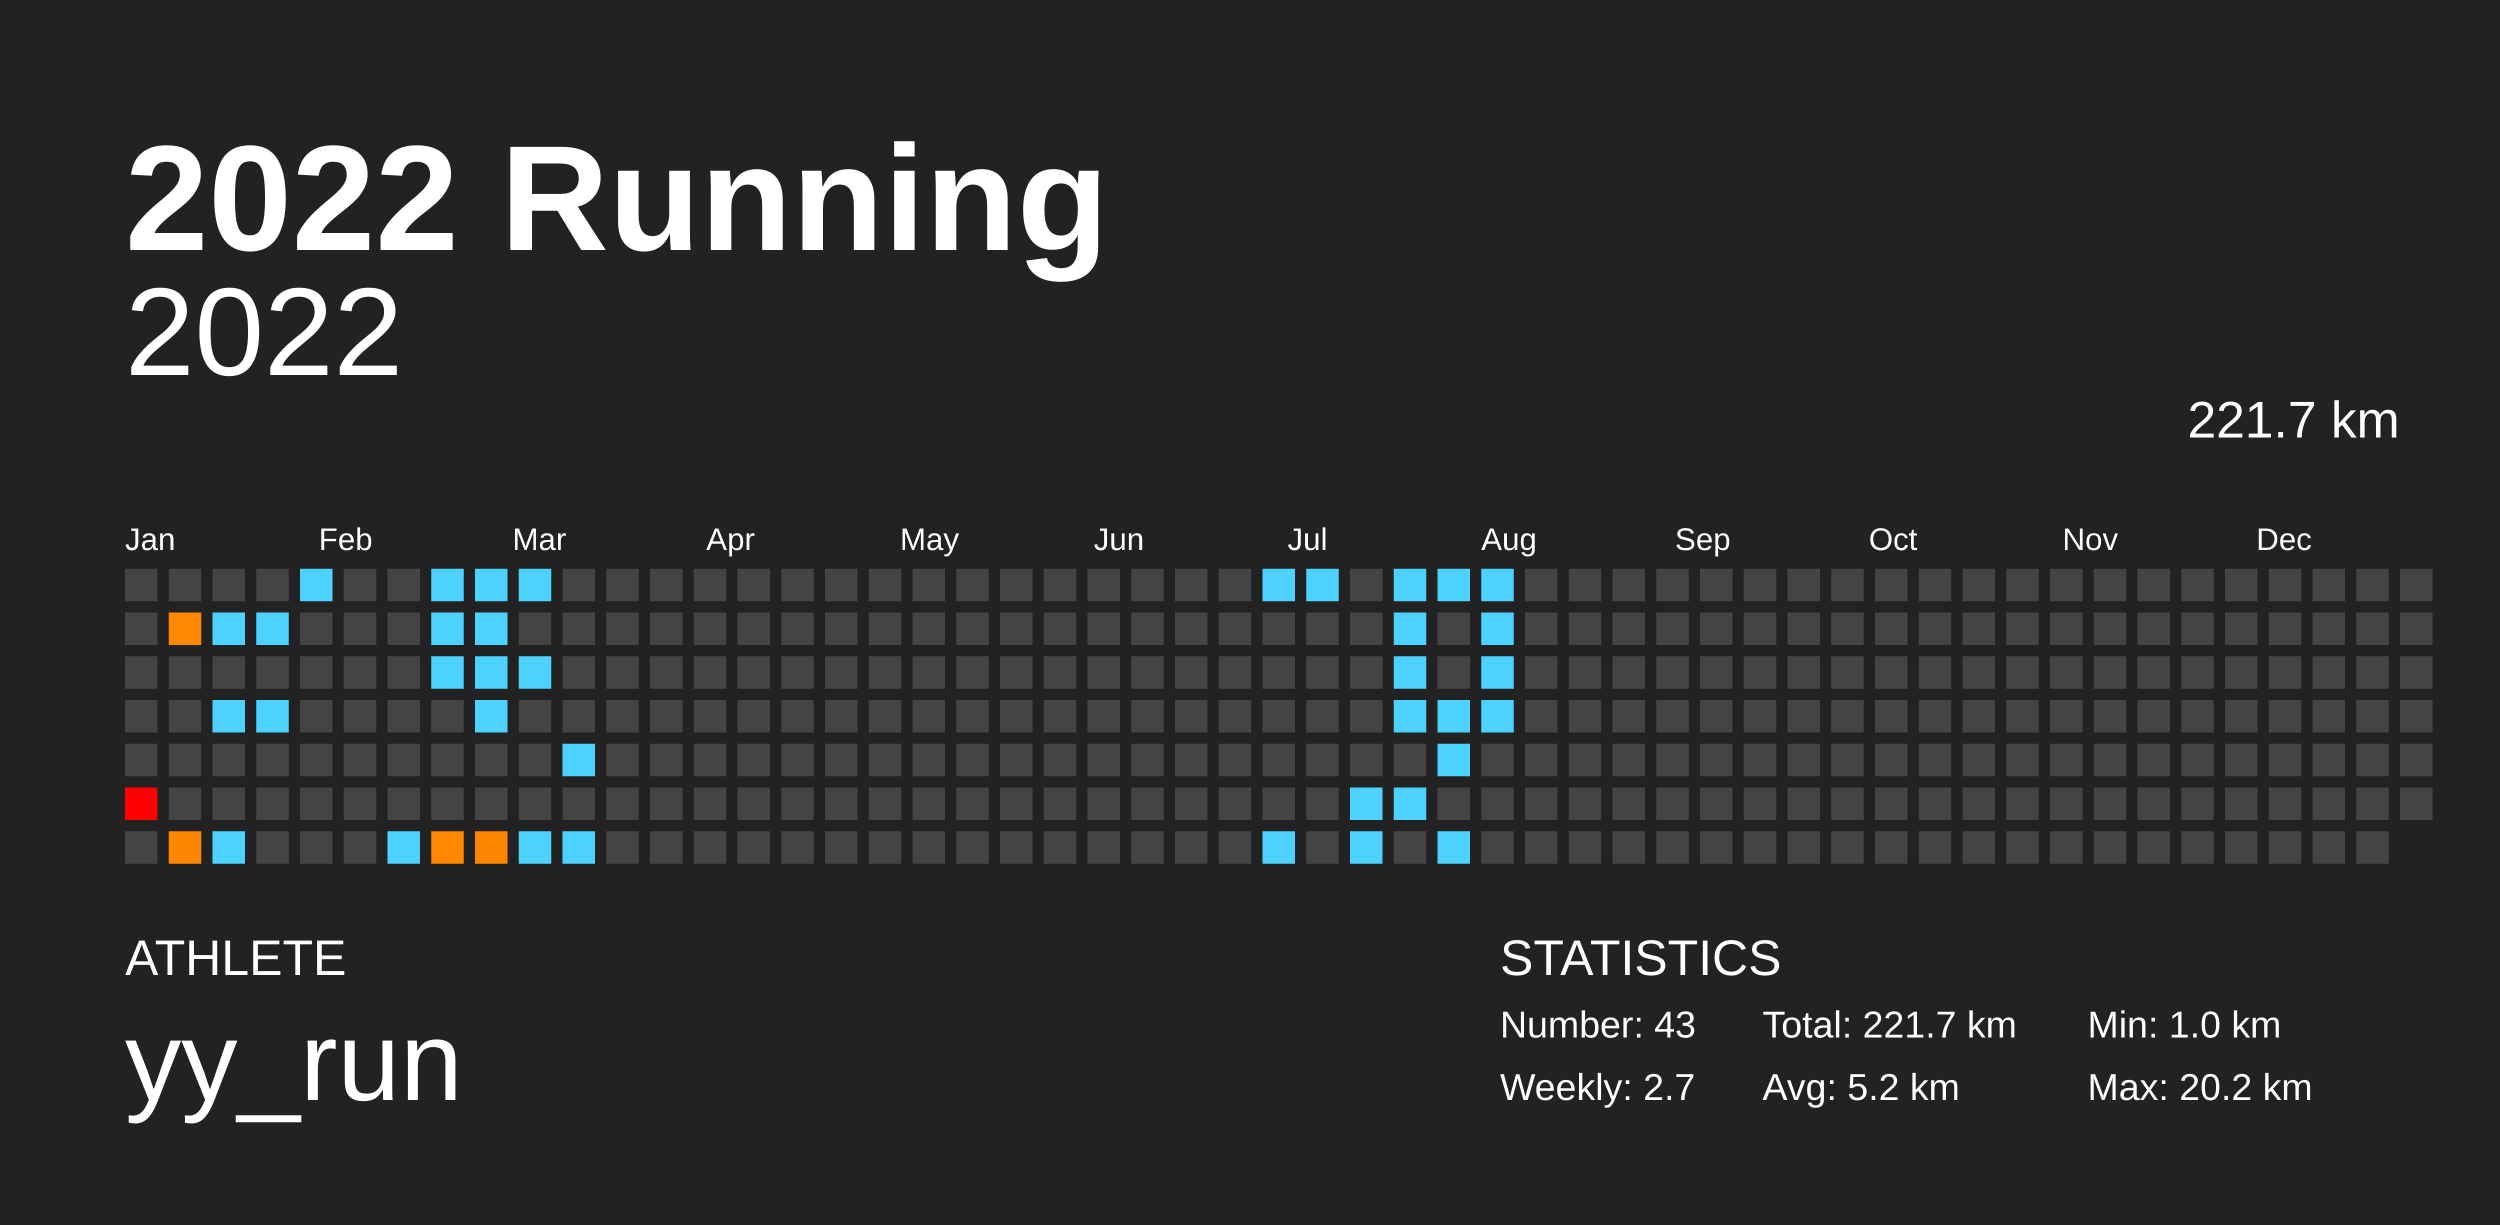
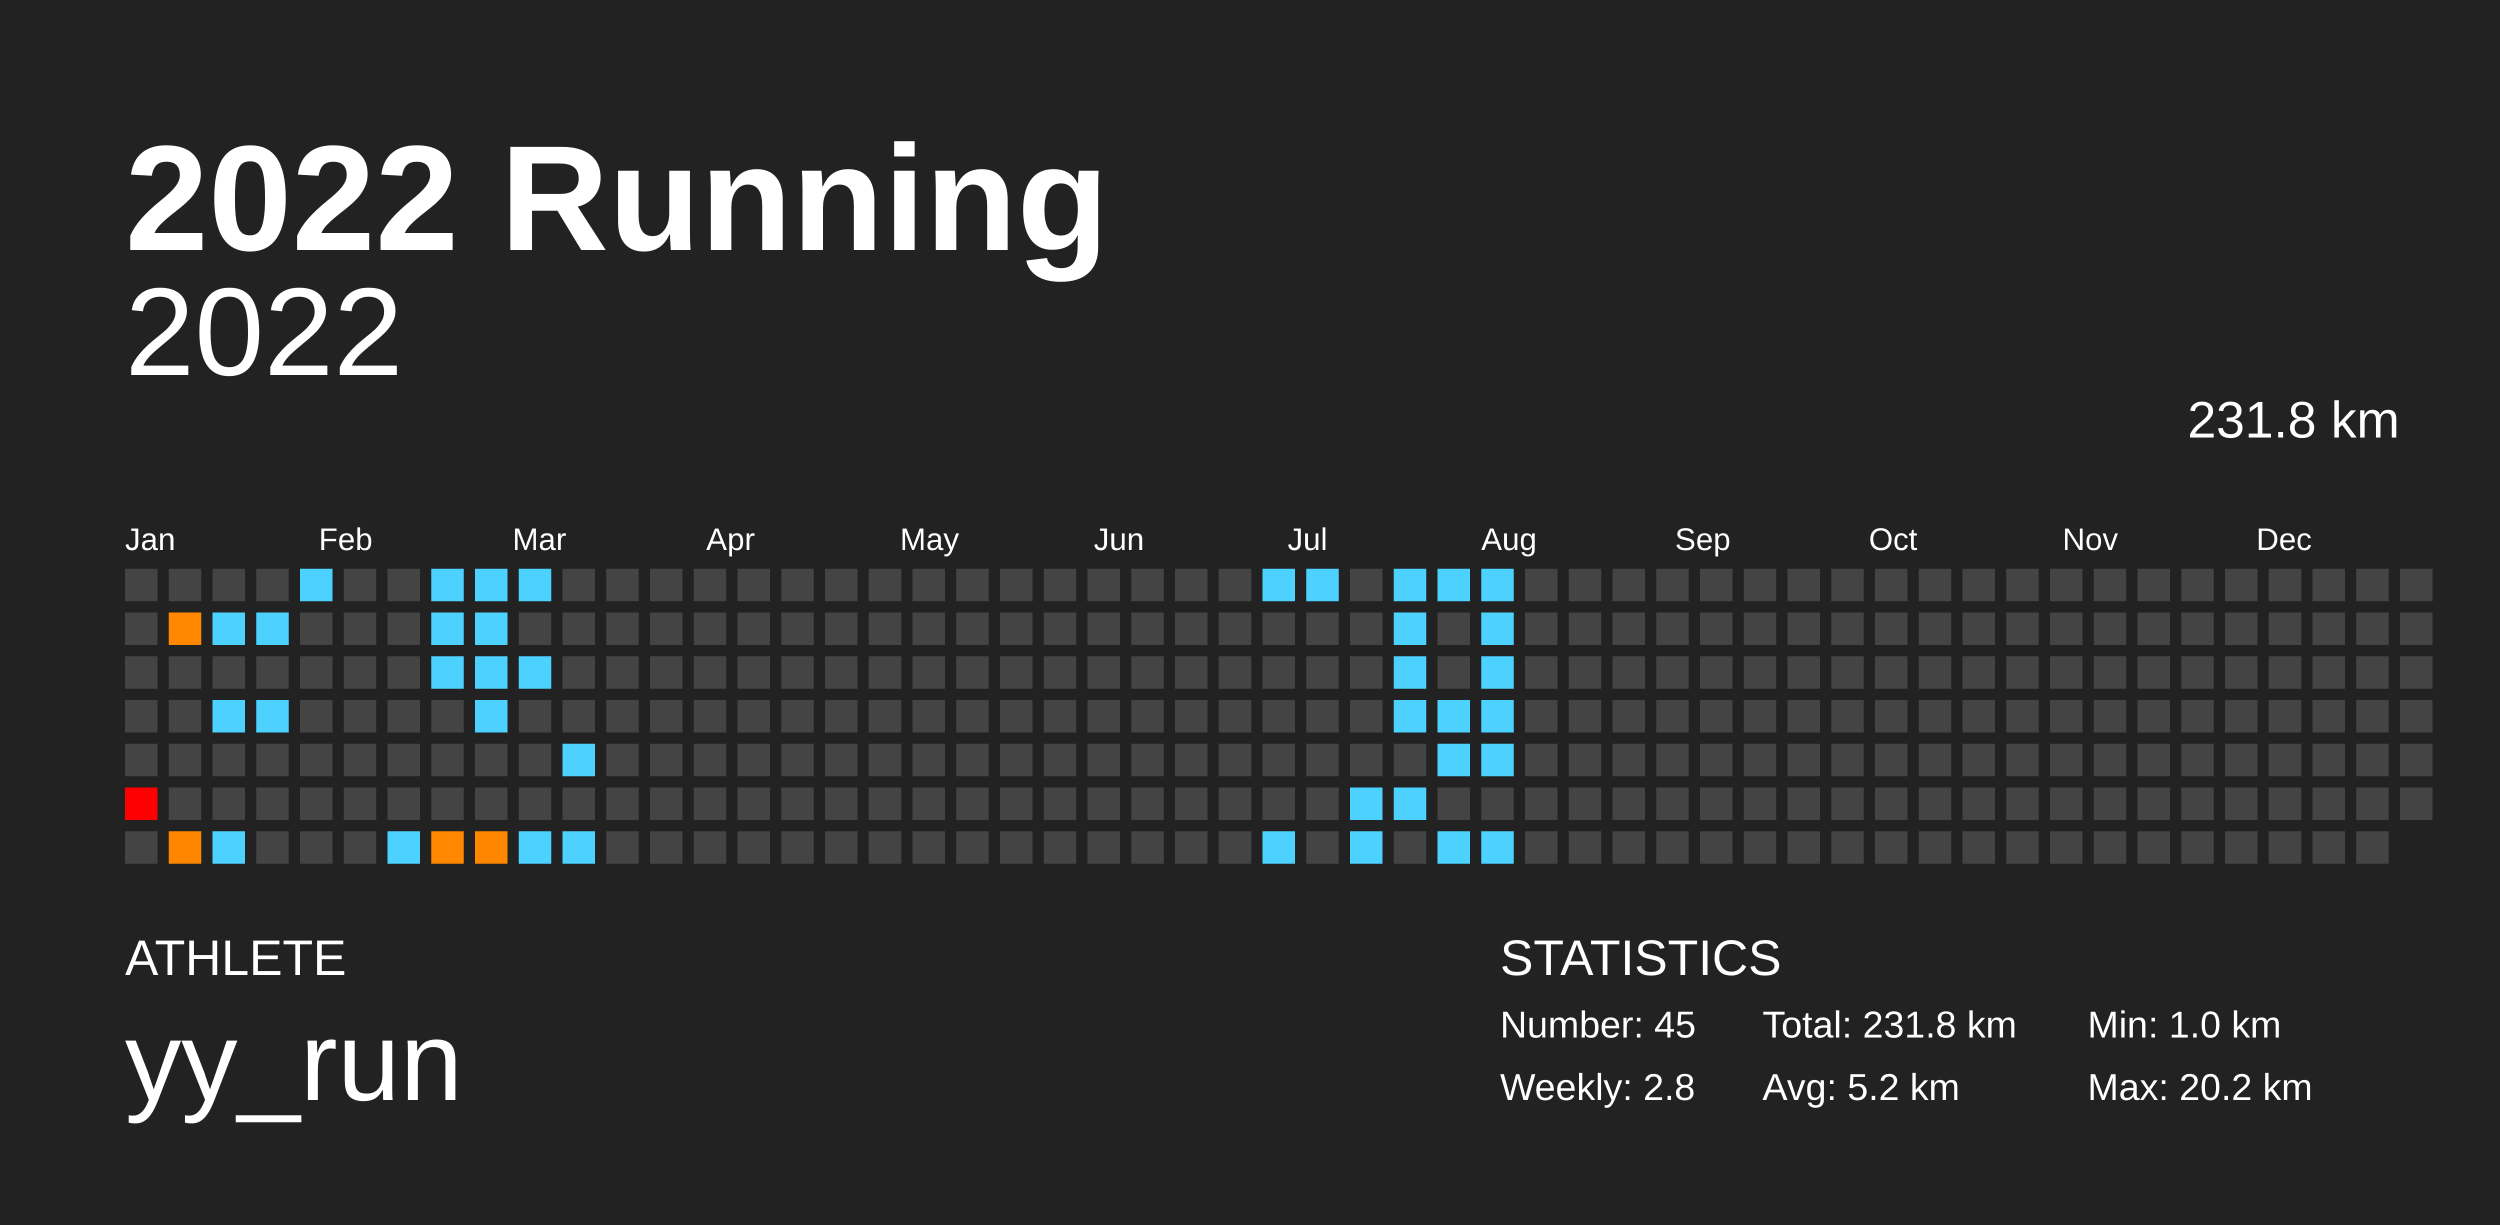
<svg xmlns="http://www.w3.org/2000/svg" baseProfile="full" height="98mm" version="1.1" viewBox="0,0,200,98" width="200mm">
  <defs />
  <rect fill="#222222" height="98" width="200" x="0" y="0" />
  <text fill="#FFFFFF" style="font-size:12px; font-family:Arial; font-weight:bold;" x="10" y="20">2022 Running</text>
  <text fill="#FFFFFF" style="font-size:4px; font-family:Arial" x="10" y="78">ATHLETE</text>
  <text fill="#FFFFFF" style="font-size:9px; font-family:Arial" x="10" y="88">yy_run</text>
  <text fill="#FFFFFF" style="font-size:4px; font-family:Arial" x="120" y="78">STATISTICS</text>
-   <text fill="#FFFFFF" style="font-size:3px; font-family:Arial" x="120" y="83">Number: 43</text>
-   <text fill="#FFFFFF" style="font-size:3px; font-family:Arial" x="120" y="88">Weekly: 2.7</text>
-   <text fill="#FFFFFF" style="font-size:3px; font-family:Arial" x="141" y="83">Total: 221.7 km</text>
+   <text fill="#FFFFFF" style="font-size:3px; font-family:Arial" x="120" y="83">Number: 45</text>
+   <text fill="#FFFFFF" style="font-size:3px; font-family:Arial" x="120" y="88">Weekly: 2.8</text>
+   <text fill="#FFFFFF" style="font-size:3px; font-family:Arial" x="141" y="83">Total: 231.8 km</text>
  <text fill="#FFFFFF" style="font-size:3px; font-family:Arial" x="141" y="88">Avg: 5.2 km</text>
  <text fill="#FFFFFF" style="font-size:3px; font-family:Arial" x="167" y="83">Min: 1.0 km</text>
  <text fill="#FFFFFF" style="font-size:3px; font-family:Arial" x="167" y="88">Max: 20.2 km</text>
  <text alignment-baseline="hanging" fill="#FFFFFF" style="font-size:10.0px; font-family:Arial;" x="10" y="30">2022</text>
-   <text alignment-baseline="hanging" fill="#FFFFFF" style="font-size:4.125px; font-family:Arial;" x="175" y="35">221.7 km</text>
+   <text alignment-baseline="hanging" fill="#FFFFFF" style="font-size:4.125px; font-family:Arial;" x="175" y="35">231.8 km</text>
  <text fill="#FFFFFF" style="font-size:2.5px; font-family:Arial" x="10.0" y="44">Jan</text>
  <text fill="#FFFFFF" style="font-size:2.5px; font-family:Arial" x="25.5" y="44">Feb</text>
  <text fill="#FFFFFF" style="font-size:2.5px; font-family:Arial" x="41.0" y="44">Mar</text>
  <text fill="#FFFFFF" style="font-size:2.5px; font-family:Arial" x="56.5" y="44">Apr</text>
  <text fill="#FFFFFF" style="font-size:2.5px; font-family:Arial" x="72.0" y="44">May</text>
  <text fill="#FFFFFF" style="font-size:2.5px; font-family:Arial" x="87.5" y="44">Jun</text>
  <text fill="#FFFFFF" style="font-size:2.5px; font-family:Arial" x="103.0" y="44">Jul</text>
  <text fill="#FFFFFF" style="font-size:2.5px; font-family:Arial" x="118.5" y="44">Aug</text>
  <text fill="#FFFFFF" style="font-size:2.5px; font-family:Arial" x="134.0" y="44">Sep</text>
  <text fill="#FFFFFF" style="font-size:2.5px; font-family:Arial" x="149.5" y="44">Oct</text>
  <text fill="#FFFFFF" style="font-size:2.5px; font-family:Arial" x="165.0" y="44">Nov</text>
  <text fill="#FFFFFF" style="font-size:2.5px; font-family:Arial" x="180.5" y="44">Dec</text>
  <rect fill="#444444" height="2.6" width="2.6" x="10.0" y="45.5" />
  <rect fill="#444444" height="2.6" width="2.6" x="10.0" y="49.0" />
  <rect fill="#444444" height="2.6" width="2.6" x="10.0" y="52.5" />
  <rect fill="#444444" height="2.6" width="2.6" x="10.0" y="56.0" />
  <rect fill="#444444" height="2.6" width="2.6" x="10.0" y="59.5" />
  <rect fill="red" height="2.6" width="2.6" x="10.0" y="63.0" />
  <rect fill="#444444" height="2.6" width="2.6" x="10.0" y="66.5" />
  <rect fill="#444444" height="2.6" width="2.6" x="13.5" y="45.5" />
  <rect fill="#ff8800" height="2.6" width="2.6" x="13.5" y="49.0" />
  <rect fill="#444444" height="2.6" width="2.6" x="13.5" y="52.5" />
  <rect fill="#444444" height="2.6" width="2.6" x="13.5" y="56.0" />
  <rect fill="#444444" height="2.6" width="2.6" x="13.5" y="59.5" />
  <rect fill="#444444" height="2.6" width="2.6" x="13.5" y="63.0" />
  <rect fill="#ff8700" height="2.6" width="2.6" x="13.5" y="66.5" />
  <rect fill="#444444" height="2.6" width="2.6" x="17.0" y="45.5" />
  <rect fill="#4dd2ff" height="2.6" width="2.6" x="17.0" y="49.0" />
  <rect fill="#444444" height="2.6" width="2.6" x="17.0" y="52.5" />
  <rect fill="#4dd2ff" height="2.6" width="2.6" x="17.0" y="56.0" />
  <rect fill="#444444" height="2.6" width="2.6" x="17.0" y="59.5" />
  <rect fill="#444444" height="2.6" width="2.6" x="17.0" y="63.0" />
  <rect fill="#4dd2ff" height="2.6" width="2.6" x="17.0" y="66.5" />
  <rect fill="#444444" height="2.6" width="2.6" x="20.5" y="45.5" />
  <rect fill="#4dd2ff" height="2.6" width="2.6" x="20.5" y="49.0" />
  <rect fill="#444444" height="2.6" width="2.6" x="20.5" y="52.5" />
  <rect fill="#4dd2ff" height="2.6" width="2.6" x="20.5" y="56.0" />
  <rect fill="#444444" height="2.6" width="2.6" x="20.5" y="59.5" />
  <rect fill="#444444" height="2.6" width="2.6" x="20.5" y="63.0" />
  <rect fill="#444444" height="2.6" width="2.6" x="20.5" y="66.5" />
  <rect fill="#4dd2ff" height="2.6" width="2.6" x="24.0" y="45.5" />
  <rect fill="#444444" height="2.6" width="2.6" x="24.0" y="49.0" />
  <rect fill="#444444" height="2.6" width="2.6" x="24.0" y="52.5" />
  <rect fill="#444444" height="2.6" width="2.6" x="24.0" y="56.0" />
  <rect fill="#444444" height="2.6" width="2.6" x="24.0" y="59.5" />
  <rect fill="#444444" height="2.6" width="2.6" x="24.0" y="63.0" />
  <rect fill="#444444" height="2.6" width="2.6" x="24.0" y="66.5" />
  <rect fill="#444444" height="2.6" width="2.6" x="27.5" y="45.5" />
  <rect fill="#444444" height="2.6" width="2.6" x="27.5" y="49.0" />
  <rect fill="#444444" height="2.6" width="2.6" x="27.5" y="52.5" />
  <rect fill="#444444" height="2.6" width="2.6" x="27.5" y="56.0" />
  <rect fill="#444444" height="2.6" width="2.6" x="27.5" y="59.5" />
  <rect fill="#444444" height="2.6" width="2.6" x="27.5" y="63.0" />
  <rect fill="#444444" height="2.6" width="2.6" x="27.5" y="66.5" />
  <rect fill="#444444" height="2.6" width="2.6" x="31.0" y="45.5" />
  <rect fill="#444444" height="2.6" width="2.6" x="31.0" y="49.0" />
  <rect fill="#444444" height="2.6" width="2.6" x="31.0" y="52.5" />
  <rect fill="#444444" height="2.6" width="2.6" x="31.0" y="56.0" />
  <rect fill="#444444" height="2.6" width="2.6" x="31.0" y="59.5" />
  <rect fill="#444444" height="2.6" width="2.6" x="31.0" y="63.0" />
  <rect fill="#4dd2ff" height="2.6" width="2.6" x="31.0" y="66.5" />
  <rect fill="#4dd2ff" height="2.6" width="2.6" x="34.5" y="45.5" />
  <rect fill="#4dd2ff" height="2.6" width="2.6" x="34.5" y="49.0" />
  <rect fill="#4dd2ff" height="2.6" width="2.6" x="34.5" y="52.5" />
  <rect fill="#444444" height="2.6" width="2.6" x="34.5" y="56.0" />
  <rect fill="#444444" height="2.6" width="2.6" x="34.5" y="59.5" />
  <rect fill="#444444" height="2.6" width="2.6" x="34.5" y="63.0" />
  <rect fill="#ff8800" height="2.6" width="2.6" x="34.5" y="66.5" />
  <rect fill="#4dd2ff" height="2.6" width="2.6" x="38.0" y="45.5" />
  <rect fill="#4dd2ff" height="2.6" width="2.6" x="38.0" y="49.0" />
  <rect fill="#4dd2ff" height="2.6" width="2.6" x="38.0" y="52.5" />
  <rect fill="#4dd2ff" height="2.6" width="2.6" x="38.0" y="56.0" />
  <rect fill="#444444" height="2.6" width="2.6" x="38.0" y="59.5" />
  <rect fill="#444444" height="2.6" width="2.6" x="38.0" y="63.0" />
  <rect fill="#ff8700" height="2.6" width="2.6" x="38.0" y="66.5" />
  <rect fill="#4dd2ff" height="2.6" width="2.6" x="41.5" y="45.5" />
  <rect fill="#444444" height="2.6" width="2.6" x="41.5" y="49.0" />
  <rect fill="#4dd2ff" height="2.6" width="2.6" x="41.5" y="52.5" />
  <rect fill="#444444" height="2.6" width="2.6" x="41.5" y="56.0" />
  <rect fill="#444444" height="2.6" width="2.6" x="41.5" y="59.5" />
  <rect fill="#444444" height="2.6" width="2.6" x="41.5" y="63.0" />
  <rect fill="#4dd2ff" height="2.6" width="2.6" x="41.5" y="66.5" />
  <rect fill="#444444" height="2.6" width="2.6" x="45.0" y="45.5" />
  <rect fill="#444444" height="2.6" width="2.6" x="45.0" y="49.0" />
  <rect fill="#444444" height="2.6" width="2.6" x="45.0" y="52.5" />
  <rect fill="#444444" height="2.6" width="2.6" x="45.0" y="56.0" />
  <rect fill="#4dd2ff" height="2.6" width="2.6" x="45.0" y="59.5" />
  <rect fill="#444444" height="2.6" width="2.6" x="45.0" y="63.0" />
  <rect fill="#4dd2ff" height="2.6" width="2.6" x="45.0" y="66.5" />
  <rect fill="#444444" height="2.6" width="2.6" x="48.5" y="45.5" />
  <rect fill="#444444" height="2.6" width="2.6" x="48.5" y="49.0" />
  <rect fill="#444444" height="2.6" width="2.6" x="48.5" y="52.5" />
  <rect fill="#444444" height="2.6" width="2.6" x="48.5" y="56.0" />
  <rect fill="#444444" height="2.6" width="2.6" x="48.5" y="59.5" />
  <rect fill="#444444" height="2.6" width="2.6" x="48.5" y="63.0" />
  <rect fill="#444444" height="2.6" width="2.6" x="48.5" y="66.5" />
  <rect fill="#444444" height="2.6" width="2.6" x="52.0" y="45.5" />
  <rect fill="#444444" height="2.6" width="2.6" x="52.0" y="49.0" />
  <rect fill="#444444" height="2.6" width="2.6" x="52.0" y="52.5" />
  <rect fill="#444444" height="2.6" width="2.6" x="52.0" y="56.0" />
  <rect fill="#444444" height="2.6" width="2.6" x="52.0" y="59.5" />
  <rect fill="#444444" height="2.6" width="2.6" x="52.0" y="63.0" />
  <rect fill="#444444" height="2.6" width="2.6" x="52.0" y="66.5" />
  <rect fill="#444444" height="2.6" width="2.6" x="55.5" y="45.5" />
  <rect fill="#444444" height="2.6" width="2.6" x="55.5" y="49.0" />
  <rect fill="#444444" height="2.6" width="2.6" x="55.5" y="52.5" />
  <rect fill="#444444" height="2.6" width="2.6" x="55.5" y="56.0" />
  <rect fill="#444444" height="2.6" width="2.6" x="55.5" y="59.5" />
  <rect fill="#444444" height="2.6" width="2.6" x="55.5" y="63.0" />
  <rect fill="#444444" height="2.6" width="2.6" x="55.5" y="66.5" />
  <rect fill="#444444" height="2.6" width="2.6" x="59.0" y="45.5" />
  <rect fill="#444444" height="2.6" width="2.6" x="59.0" y="49.0" />
  <rect fill="#444444" height="2.6" width="2.6" x="59.0" y="52.5" />
  <rect fill="#444444" height="2.6" width="2.6" x="59.0" y="56.0" />
  <rect fill="#444444" height="2.6" width="2.6" x="59.0" y="59.5" />
  <rect fill="#444444" height="2.6" width="2.6" x="59.0" y="63.0" />
  <rect fill="#444444" height="2.6" width="2.6" x="59.0" y="66.5" />
  <rect fill="#444444" height="2.6" width="2.6" x="62.5" y="45.5" />
  <rect fill="#444444" height="2.6" width="2.6" x="62.5" y="49.0" />
  <rect fill="#444444" height="2.6" width="2.6" x="62.5" y="52.5" />
  <rect fill="#444444" height="2.6" width="2.6" x="62.5" y="56.0" />
  <rect fill="#444444" height="2.6" width="2.6" x="62.5" y="59.5" />
  <rect fill="#444444" height="2.6" width="2.6" x="62.5" y="63.0" />
  <rect fill="#444444" height="2.6" width="2.6" x="62.5" y="66.5" />
  <rect fill="#444444" height="2.6" width="2.6" x="66.0" y="45.5" />
  <rect fill="#444444" height="2.6" width="2.6" x="66.0" y="49.0" />
  <rect fill="#444444" height="2.6" width="2.6" x="66.0" y="52.5" />
  <rect fill="#444444" height="2.6" width="2.6" x="66.0" y="56.0" />
  <rect fill="#444444" height="2.6" width="2.6" x="66.0" y="59.5" />
  <rect fill="#444444" height="2.6" width="2.6" x="66.0" y="63.0" />
  <rect fill="#444444" height="2.6" width="2.6" x="66.0" y="66.5" />
  <rect fill="#444444" height="2.6" width="2.6" x="69.5" y="45.5" />
  <rect fill="#444444" height="2.6" width="2.6" x="69.5" y="49.0" />
  <rect fill="#444444" height="2.6" width="2.6" x="69.5" y="52.5" />
  <rect fill="#444444" height="2.6" width="2.6" x="69.5" y="56.0" />
  <rect fill="#444444" height="2.6" width="2.6" x="69.5" y="59.5" />
  <rect fill="#444444" height="2.6" width="2.6" x="69.5" y="63.0" />
  <rect fill="#444444" height="2.6" width="2.6" x="69.5" y="66.5" />
  <rect fill="#444444" height="2.6" width="2.6" x="73.0" y="45.5" />
  <rect fill="#444444" height="2.6" width="2.6" x="73.0" y="49.0" />
  <rect fill="#444444" height="2.6" width="2.6" x="73.0" y="52.5" />
  <rect fill="#444444" height="2.6" width="2.6" x="73.0" y="56.0" />
  <rect fill="#444444" height="2.6" width="2.6" x="73.0" y="59.5" />
  <rect fill="#444444" height="2.6" width="2.6" x="73.0" y="63.0" />
  <rect fill="#444444" height="2.6" width="2.6" x="73.0" y="66.5" />
  <rect fill="#444444" height="2.6" width="2.6" x="76.5" y="45.5" />
  <rect fill="#444444" height="2.6" width="2.6" x="76.5" y="49.0" />
  <rect fill="#444444" height="2.6" width="2.6" x="76.5" y="52.5" />
  <rect fill="#444444" height="2.6" width="2.6" x="76.5" y="56.0" />
  <rect fill="#444444" height="2.6" width="2.6" x="76.5" y="59.5" />
  <rect fill="#444444" height="2.6" width="2.6" x="76.5" y="63.0" />
  <rect fill="#444444" height="2.6" width="2.6" x="76.5" y="66.5" />
  <rect fill="#444444" height="2.6" width="2.6" x="80.0" y="45.5" />
  <rect fill="#444444" height="2.6" width="2.6" x="80.0" y="49.0" />
  <rect fill="#444444" height="2.6" width="2.6" x="80.0" y="52.5" />
  <rect fill="#444444" height="2.6" width="2.6" x="80.0" y="56.0" />
  <rect fill="#444444" height="2.6" width="2.6" x="80.0" y="59.5" />
  <rect fill="#444444" height="2.6" width="2.6" x="80.0" y="63.0" />
  <rect fill="#444444" height="2.6" width="2.6" x="80.0" y="66.5" />
  <rect fill="#444444" height="2.6" width="2.6" x="83.5" y="45.5" />
  <rect fill="#444444" height="2.6" width="2.6" x="83.5" y="49.0" />
  <rect fill="#444444" height="2.6" width="2.6" x="83.5" y="52.5" />
  <rect fill="#444444" height="2.6" width="2.6" x="83.5" y="56.0" />
  <rect fill="#444444" height="2.6" width="2.6" x="83.5" y="59.5" />
  <rect fill="#444444" height="2.6" width="2.6" x="83.5" y="63.0" />
  <rect fill="#444444" height="2.6" width="2.6" x="83.5" y="66.5" />
  <rect fill="#444444" height="2.6" width="2.6" x="87.0" y="45.5" />
  <rect fill="#444444" height="2.6" width="2.6" x="87.0" y="49.0" />
  <rect fill="#444444" height="2.6" width="2.6" x="87.0" y="52.5" />
  <rect fill="#444444" height="2.6" width="2.6" x="87.0" y="56.0" />
  <rect fill="#444444" height="2.6" width="2.6" x="87.0" y="59.5" />
  <rect fill="#444444" height="2.6" width="2.6" x="87.0" y="63.0" />
  <rect fill="#444444" height="2.6" width="2.6" x="87.0" y="66.5" />
  <rect fill="#444444" height="2.6" width="2.6" x="90.5" y="45.5" />
  <rect fill="#444444" height="2.6" width="2.6" x="90.5" y="49.0" />
  <rect fill="#444444" height="2.6" width="2.6" x="90.5" y="52.5" />
  <rect fill="#444444" height="2.6" width="2.6" x="90.5" y="56.0" />
  <rect fill="#444444" height="2.6" width="2.6" x="90.5" y="59.5" />
  <rect fill="#444444" height="2.6" width="2.6" x="90.5" y="63.0" />
  <rect fill="#444444" height="2.6" width="2.6" x="90.5" y="66.5" />
  <rect fill="#444444" height="2.6" width="2.6" x="94.0" y="45.5" />
  <rect fill="#444444" height="2.6" width="2.6" x="94.0" y="49.0" />
  <rect fill="#444444" height="2.6" width="2.6" x="94.0" y="52.5" />
  <rect fill="#444444" height="2.6" width="2.6" x="94.0" y="56.0" />
  <rect fill="#444444" height="2.6" width="2.6" x="94.0" y="59.5" />
  <rect fill="#444444" height="2.6" width="2.6" x="94.0" y="63.0" />
  <rect fill="#444444" height="2.6" width="2.6" x="94.0" y="66.5" />
  <rect fill="#444444" height="2.6" width="2.6" x="97.5" y="45.5" />
  <rect fill="#444444" height="2.6" width="2.6" x="97.5" y="49.0" />
  <rect fill="#444444" height="2.6" width="2.6" x="97.5" y="52.5" />
  <rect fill="#444444" height="2.6" width="2.6" x="97.5" y="56.0" />
  <rect fill="#444444" height="2.6" width="2.6" x="97.5" y="59.5" />
  <rect fill="#444444" height="2.6" width="2.6" x="97.5" y="63.0" />
  <rect fill="#444444" height="2.6" width="2.6" x="97.5" y="66.5" />
  <rect fill="#4dd2ff" height="2.6" width="2.6" x="101.0" y="45.5" />
  <rect fill="#444444" height="2.6" width="2.6" x="101.0" y="49.0" />
  <rect fill="#444444" height="2.6" width="2.6" x="101.0" y="52.5" />
  <rect fill="#444444" height="2.6" width="2.6" x="101.0" y="56.0" />
  <rect fill="#444444" height="2.6" width="2.6" x="101.0" y="59.5" />
  <rect fill="#444444" height="2.6" width="2.6" x="101.0" y="63.0" />
  <rect fill="#4dd2ff" height="2.6" width="2.6" x="101.0" y="66.5" />
  <rect fill="#4dd2ff" height="2.6" width="2.6" x="104.5" y="45.5" />
  <rect fill="#444444" height="2.6" width="2.6" x="104.5" y="49.0" />
  <rect fill="#444444" height="2.6" width="2.6" x="104.5" y="52.5" />
  <rect fill="#444444" height="2.6" width="2.6" x="104.5" y="56.0" />
  <rect fill="#444444" height="2.6" width="2.6" x="104.5" y="59.5" />
  <rect fill="#444444" height="2.6" width="2.6" x="104.5" y="63.0" />
  <rect fill="#444444" height="2.6" width="2.6" x="104.5" y="66.5" />
  <rect fill="#444444" height="2.6" width="2.6" x="108.0" y="45.5" />
  <rect fill="#444444" height="2.6" width="2.6" x="108.0" y="49.0" />
  <rect fill="#444444" height="2.6" width="2.6" x="108.0" y="52.5" />
  <rect fill="#444444" height="2.6" width="2.6" x="108.0" y="56.0" />
  <rect fill="#444444" height="2.6" width="2.6" x="108.0" y="59.5" />
  <rect fill="#4dd2ff" height="2.6" width="2.6" x="108.0" y="63.0" />
  <rect fill="#4dd2ff" height="2.6" width="2.6" x="108.0" y="66.5" />
  <rect fill="#4dd2ff" height="2.6" width="2.6" x="111.5" y="45.5" />
  <rect fill="#4dd2ff" height="2.6" width="2.6" x="111.5" y="49.0" />
  <rect fill="#4dd2ff" height="2.6" width="2.6" x="111.5" y="52.5" />
  <rect fill="#4dd2ff" height="2.6" width="2.6" x="111.5" y="56.0" />
  <rect fill="#444444" height="2.6" width="2.6" x="111.5" y="59.5" />
  <rect fill="#4dd2ff" height="2.6" width="2.6" x="111.5" y="63.0" />
  <rect fill="#444444" height="2.6" width="2.6" x="111.5" y="66.5" />
  <rect fill="#4dd2ff" height="2.6" width="2.6" x="115.0" y="45.5" />
  <rect fill="#444444" height="2.6" width="2.6" x="115.0" y="49.0" />
  <rect fill="#444444" height="2.6" width="2.6" x="115.0" y="52.5" />
  <rect fill="#4dd2ff" height="2.6" width="2.6" x="115.0" y="56.0" />
  <rect fill="#4dd2ff" height="2.6" width="2.6" x="115.0" y="59.5" />
  <rect fill="#444444" height="2.6" width="2.6" x="115.0" y="63.0" />
  <rect fill="#4dd2ff" height="2.6" width="2.6" x="115.0" y="66.5" />
  <rect fill="#4dd2ff" height="2.6" width="2.6" x="118.5" y="45.5" />
  <rect fill="#4dd2ff" height="2.6" width="2.6" x="118.5" y="49.0" />
  <rect fill="#4dd2ff" height="2.6" width="2.6" x="118.5" y="52.5" />
  <rect fill="#4dd2ff" height="2.6" width="2.6" x="118.5" y="56.0" />
-   <rect fill="#444444" height="2.6" width="2.6" x="118.5" y="59.5" />
+   <rect fill="#4dd2ff" height="2.6" width="2.6" x="118.5" y="59.5" />
  <rect fill="#444444" height="2.6" width="2.6" x="118.5" y="63.0" />
-   <rect fill="#444444" height="2.6" width="2.6" x="118.5" y="66.5" />
+   <rect fill="#4dd2ff" height="2.6" width="2.6" x="118.5" y="66.5" />
  <rect fill="#444444" height="2.6" width="2.6" x="122.0" y="45.5" />
  <rect fill="#444444" height="2.6" width="2.6" x="122.0" y="49.0" />
  <rect fill="#444444" height="2.6" width="2.6" x="122.0" y="52.5" />
  <rect fill="#444444" height="2.6" width="2.6" x="122.0" y="56.0" />
  <rect fill="#444444" height="2.6" width="2.6" x="122.0" y="59.5" />
  <rect fill="#444444" height="2.6" width="2.6" x="122.0" y="63.0" />
  <rect fill="#444444" height="2.6" width="2.6" x="122.0" y="66.5" />
  <rect fill="#444444" height="2.6" width="2.6" x="125.5" y="45.5" />
  <rect fill="#444444" height="2.6" width="2.6" x="125.5" y="49.0" />
  <rect fill="#444444" height="2.6" width="2.6" x="125.5" y="52.5" />
  <rect fill="#444444" height="2.6" width="2.6" x="125.5" y="56.0" />
  <rect fill="#444444" height="2.6" width="2.6" x="125.5" y="59.5" />
  <rect fill="#444444" height="2.6" width="2.6" x="125.5" y="63.0" />
  <rect fill="#444444" height="2.6" width="2.6" x="125.5" y="66.5" />
  <rect fill="#444444" height="2.6" width="2.6" x="129.0" y="45.5" />
  <rect fill="#444444" height="2.6" width="2.6" x="129.0" y="49.0" />
  <rect fill="#444444" height="2.6" width="2.6" x="129.0" y="52.5" />
  <rect fill="#444444" height="2.6" width="2.6" x="129.0" y="56.0" />
  <rect fill="#444444" height="2.6" width="2.6" x="129.0" y="59.5" />
  <rect fill="#444444" height="2.6" width="2.6" x="129.0" y="63.0" />
  <rect fill="#444444" height="2.6" width="2.6" x="129.0" y="66.5" />
  <rect fill="#444444" height="2.6" width="2.6" x="132.5" y="45.5" />
  <rect fill="#444444" height="2.6" width="2.6" x="132.5" y="49.0" />
  <rect fill="#444444" height="2.6" width="2.6" x="132.5" y="52.5" />
  <rect fill="#444444" height="2.6" width="2.6" x="132.5" y="56.0" />
  <rect fill="#444444" height="2.6" width="2.6" x="132.5" y="59.5" />
  <rect fill="#444444" height="2.6" width="2.6" x="132.5" y="63.0" />
  <rect fill="#444444" height="2.6" width="2.6" x="132.5" y="66.5" />
  <rect fill="#444444" height="2.6" width="2.6" x="136.0" y="45.5" />
  <rect fill="#444444" height="2.6" width="2.6" x="136.0" y="49.0" />
  <rect fill="#444444" height="2.6" width="2.6" x="136.0" y="52.5" />
  <rect fill="#444444" height="2.6" width="2.6" x="136.0" y="56.0" />
  <rect fill="#444444" height="2.6" width="2.6" x="136.0" y="59.5" />
  <rect fill="#444444" height="2.6" width="2.6" x="136.0" y="63.0" />
  <rect fill="#444444" height="2.6" width="2.6" x="136.0" y="66.5" />
  <rect fill="#444444" height="2.6" width="2.6" x="139.5" y="45.5" />
  <rect fill="#444444" height="2.6" width="2.6" x="139.5" y="49.0" />
  <rect fill="#444444" height="2.6" width="2.6" x="139.5" y="52.5" />
  <rect fill="#444444" height="2.6" width="2.6" x="139.5" y="56.0" />
  <rect fill="#444444" height="2.6" width="2.6" x="139.5" y="59.5" />
  <rect fill="#444444" height="2.6" width="2.6" x="139.5" y="63.0" />
  <rect fill="#444444" height="2.6" width="2.6" x="139.5" y="66.5" />
  <rect fill="#444444" height="2.6" width="2.6" x="143.0" y="45.5" />
  <rect fill="#444444" height="2.6" width="2.6" x="143.0" y="49.0" />
  <rect fill="#444444" height="2.6" width="2.6" x="143.0" y="52.5" />
  <rect fill="#444444" height="2.6" width="2.6" x="143.0" y="56.0" />
  <rect fill="#444444" height="2.6" width="2.6" x="143.0" y="59.5" />
  <rect fill="#444444" height="2.6" width="2.6" x="143.0" y="63.0" />
  <rect fill="#444444" height="2.6" width="2.6" x="143.0" y="66.5" />
  <rect fill="#444444" height="2.6" width="2.6" x="146.5" y="45.5" />
  <rect fill="#444444" height="2.6" width="2.6" x="146.5" y="49.0" />
  <rect fill="#444444" height="2.6" width="2.6" x="146.5" y="52.5" />
  <rect fill="#444444" height="2.6" width="2.6" x="146.5" y="56.0" />
  <rect fill="#444444" height="2.6" width="2.6" x="146.5" y="59.5" />
  <rect fill="#444444" height="2.6" width="2.6" x="146.5" y="63.0" />
  <rect fill="#444444" height="2.6" width="2.6" x="146.5" y="66.5" />
  <rect fill="#444444" height="2.6" width="2.6" x="150.0" y="45.5" />
  <rect fill="#444444" height="2.6" width="2.6" x="150.0" y="49.0" />
  <rect fill="#444444" height="2.6" width="2.6" x="150.0" y="52.5" />
  <rect fill="#444444" height="2.6" width="2.6" x="150.0" y="56.0" />
  <rect fill="#444444" height="2.6" width="2.6" x="150.0" y="59.5" />
  <rect fill="#444444" height="2.6" width="2.6" x="150.0" y="63.0" />
  <rect fill="#444444" height="2.6" width="2.6" x="150.0" y="66.5" />
  <rect fill="#444444" height="2.6" width="2.6" x="153.5" y="45.5" />
  <rect fill="#444444" height="2.6" width="2.6" x="153.5" y="49.0" />
  <rect fill="#444444" height="2.6" width="2.6" x="153.5" y="52.5" />
  <rect fill="#444444" height="2.6" width="2.6" x="153.5" y="56.0" />
  <rect fill="#444444" height="2.6" width="2.6" x="153.5" y="59.5" />
  <rect fill="#444444" height="2.6" width="2.6" x="153.5" y="63.0" />
  <rect fill="#444444" height="2.6" width="2.6" x="153.5" y="66.5" />
  <rect fill="#444444" height="2.6" width="2.6" x="157.0" y="45.5" />
  <rect fill="#444444" height="2.6" width="2.6" x="157.0" y="49.0" />
  <rect fill="#444444" height="2.6" width="2.6" x="157.0" y="52.5" />
  <rect fill="#444444" height="2.6" width="2.6" x="157.0" y="56.0" />
  <rect fill="#444444" height="2.6" width="2.6" x="157.0" y="59.5" />
  <rect fill="#444444" height="2.6" width="2.6" x="157.0" y="63.0" />
  <rect fill="#444444" height="2.6" width="2.6" x="157.0" y="66.5" />
  <rect fill="#444444" height="2.6" width="2.6" x="160.5" y="45.5" />
  <rect fill="#444444" height="2.6" width="2.6" x="160.5" y="49.0" />
  <rect fill="#444444" height="2.6" width="2.6" x="160.5" y="52.5" />
  <rect fill="#444444" height="2.6" width="2.6" x="160.5" y="56.0" />
  <rect fill="#444444" height="2.6" width="2.6" x="160.5" y="59.5" />
  <rect fill="#444444" height="2.6" width="2.6" x="160.5" y="63.0" />
  <rect fill="#444444" height="2.6" width="2.6" x="160.5" y="66.5" />
  <rect fill="#444444" height="2.6" width="2.6" x="164.0" y="45.5" />
  <rect fill="#444444" height="2.6" width="2.6" x="164.0" y="49.0" />
  <rect fill="#444444" height="2.6" width="2.6" x="164.0" y="52.5" />
  <rect fill="#444444" height="2.6" width="2.6" x="164.0" y="56.0" />
  <rect fill="#444444" height="2.6" width="2.6" x="164.0" y="59.5" />
  <rect fill="#444444" height="2.6" width="2.6" x="164.0" y="63.0" />
  <rect fill="#444444" height="2.6" width="2.6" x="164.0" y="66.5" />
  <rect fill="#444444" height="2.6" width="2.6" x="167.5" y="45.5" />
  <rect fill="#444444" height="2.6" width="2.6" x="167.5" y="49.0" />
  <rect fill="#444444" height="2.6" width="2.6" x="167.5" y="52.5" />
  <rect fill="#444444" height="2.6" width="2.6" x="167.5" y="56.0" />
  <rect fill="#444444" height="2.6" width="2.6" x="167.5" y="59.5" />
  <rect fill="#444444" height="2.6" width="2.6" x="167.5" y="63.0" />
  <rect fill="#444444" height="2.6" width="2.6" x="167.5" y="66.5" />
  <rect fill="#444444" height="2.6" width="2.6" x="171.0" y="45.5" />
  <rect fill="#444444" height="2.6" width="2.6" x="171.0" y="49.0" />
  <rect fill="#444444" height="2.6" width="2.6" x="171.0" y="52.5" />
  <rect fill="#444444" height="2.6" width="2.6" x="171.0" y="56.0" />
  <rect fill="#444444" height="2.6" width="2.6" x="171.0" y="59.5" />
  <rect fill="#444444" height="2.6" width="2.6" x="171.0" y="63.0" />
  <rect fill="#444444" height="2.6" width="2.6" x="171.0" y="66.5" />
  <rect fill="#444444" height="2.6" width="2.6" x="174.5" y="45.5" />
  <rect fill="#444444" height="2.6" width="2.6" x="174.5" y="49.0" />
  <rect fill="#444444" height="2.6" width="2.6" x="174.5" y="52.5" />
  <rect fill="#444444" height="2.6" width="2.6" x="174.5" y="56.0" />
  <rect fill="#444444" height="2.6" width="2.6" x="174.5" y="59.5" />
  <rect fill="#444444" height="2.6" width="2.6" x="174.5" y="63.0" />
  <rect fill="#444444" height="2.6" width="2.6" x="174.5" y="66.5" />
  <rect fill="#444444" height="2.6" width="2.6" x="178.0" y="45.5" />
  <rect fill="#444444" height="2.6" width="2.6" x="178.0" y="49.0" />
  <rect fill="#444444" height="2.6" width="2.6" x="178.0" y="52.5" />
  <rect fill="#444444" height="2.6" width="2.6" x="178.0" y="56.0" />
  <rect fill="#444444" height="2.6" width="2.6" x="178.0" y="59.5" />
  <rect fill="#444444" height="2.6" width="2.6" x="178.0" y="63.0" />
  <rect fill="#444444" height="2.6" width="2.6" x="178.0" y="66.5" />
  <rect fill="#444444" height="2.6" width="2.6" x="181.5" y="45.5" />
  <rect fill="#444444" height="2.6" width="2.6" x="181.5" y="49.0" />
  <rect fill="#444444" height="2.6" width="2.6" x="181.5" y="52.5" />
  <rect fill="#444444" height="2.6" width="2.6" x="181.5" y="56.0" />
  <rect fill="#444444" height="2.6" width="2.6" x="181.5" y="59.5" />
  <rect fill="#444444" height="2.6" width="2.6" x="181.5" y="63.0" />
  <rect fill="#444444" height="2.6" width="2.6" x="181.5" y="66.5" />
  <rect fill="#444444" height="2.6" width="2.6" x="185.0" y="45.5" />
  <rect fill="#444444" height="2.6" width="2.6" x="185.0" y="49.0" />
  <rect fill="#444444" height="2.6" width="2.6" x="185.0" y="52.5" />
  <rect fill="#444444" height="2.6" width="2.6" x="185.0" y="56.0" />
  <rect fill="#444444" height="2.6" width="2.6" x="185.0" y="59.5" />
  <rect fill="#444444" height="2.6" width="2.6" x="185.0" y="63.0" />
  <rect fill="#444444" height="2.6" width="2.6" x="185.0" y="66.5" />
  <rect fill="#444444" height="2.6" width="2.6" x="188.5" y="45.5" />
  <rect fill="#444444" height="2.6" width="2.6" x="188.5" y="49.0" />
  <rect fill="#444444" height="2.6" width="2.6" x="188.5" y="52.5" />
  <rect fill="#444444" height="2.6" width="2.6" x="188.5" y="56.0" />
  <rect fill="#444444" height="2.6" width="2.6" x="188.5" y="59.5" />
  <rect fill="#444444" height="2.6" width="2.6" x="188.5" y="63.0" />
  <rect fill="#444444" height="2.6" width="2.6" x="188.5" y="66.5" />
  <rect fill="#444444" height="2.6" width="2.6" x="192.0" y="45.5" />
  <rect fill="#444444" height="2.6" width="2.6" x="192.0" y="49.0" />
  <rect fill="#444444" height="2.6" width="2.6" x="192.0" y="52.5" />
  <rect fill="#444444" height="2.6" width="2.6" x="192.0" y="56.0" />
  <rect fill="#444444" height="2.6" width="2.6" x="192.0" y="59.5" />
  <rect fill="#444444" height="2.6" width="2.6" x="192.0" y="63.0" />
</svg>
